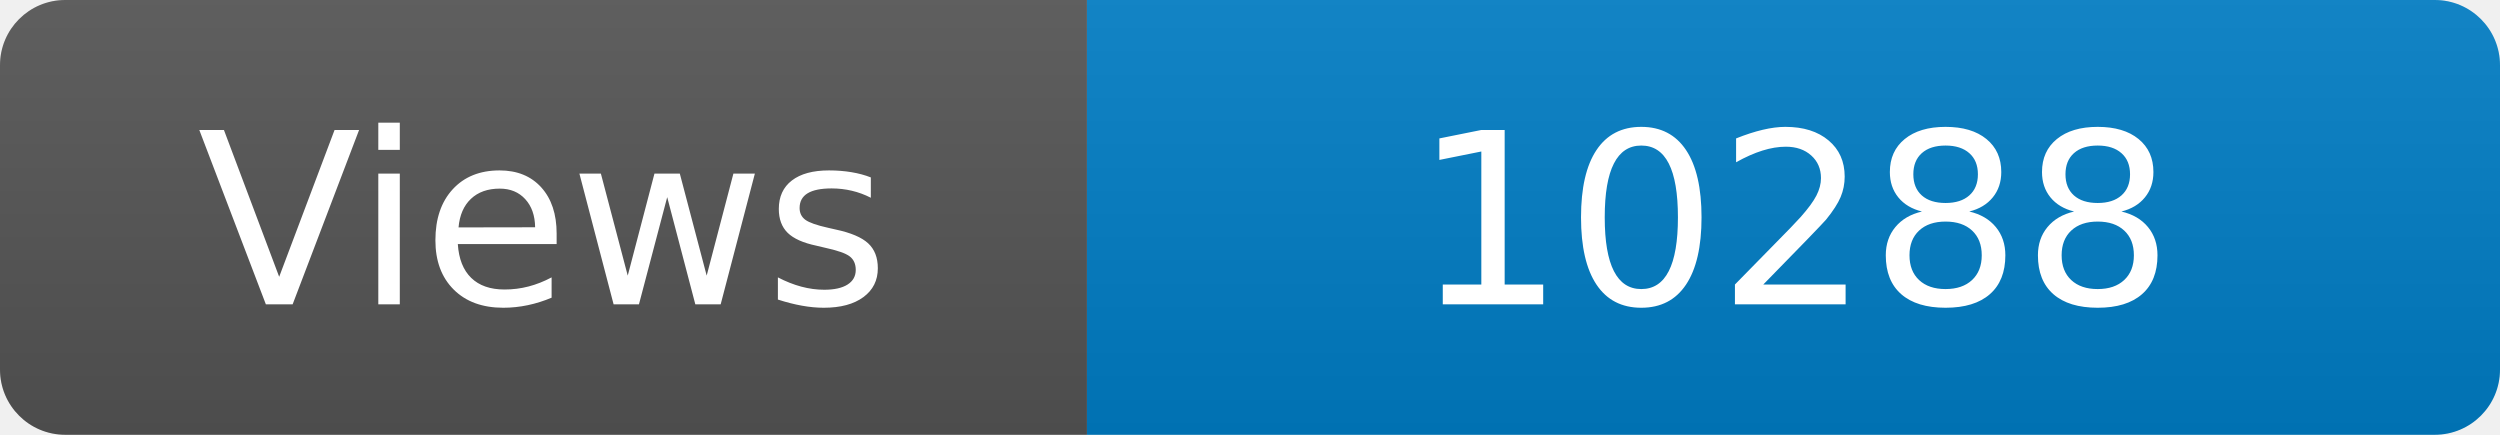
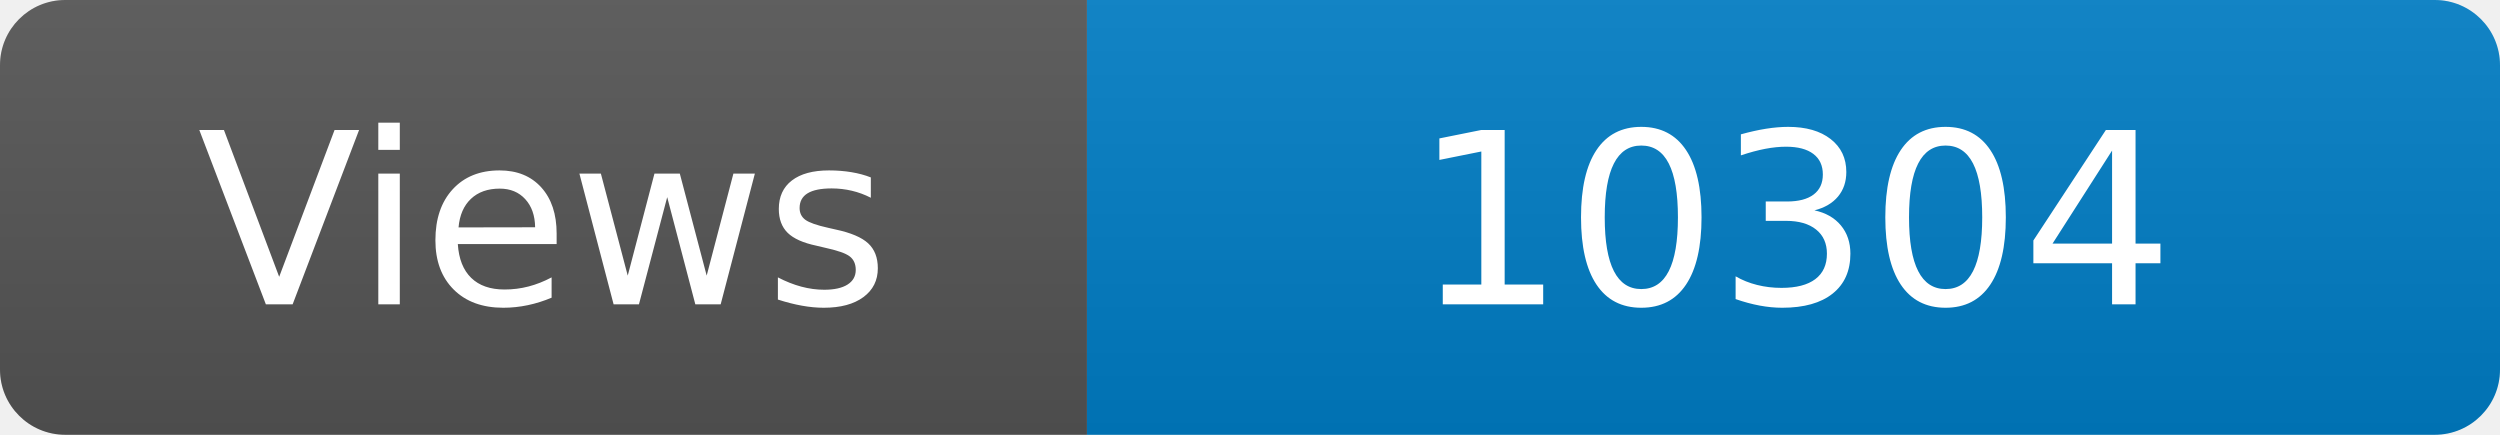
<svg xmlns="http://www.w3.org/2000/svg" width="115" height="20" role="img" aria-label="Maintained?: yes">
  <linearGradient id="s" x2="0" y2="100%">
    <stop offset="0" stop-color="#bbb" stop-opacity=".1" />
    <stop offset="1" stop-opacity=".1" />
  </linearGradient>
  <clipPath id="r">
    <rect width="115" height="20" rx="3" fill="#fff" />
  </clipPath>
  <g clip-path="url(#r)">
    <rect width="50" height="20" fill="#555" />
    <rect x="50" width="160" height="20" fill="#007ec6" />
    <rect width="115" height="20" fill="url(#s)" />
  </g>
  <g fill="#fff" text-anchor="middle" font-family="Verdana,Geneva,DejaVu Sans,sans-serif" font-size="110">
    <text x="250" y="140" transform="scale(.1)" fill="#fff">Views</text>
-     <text x="825" y="140" transform="scale(.1)" fill="#fff">10288</text>
+     <text x="825" y="140" transform="scale(.1)" fill="#fff">10304</text>
  </g>
</svg>
